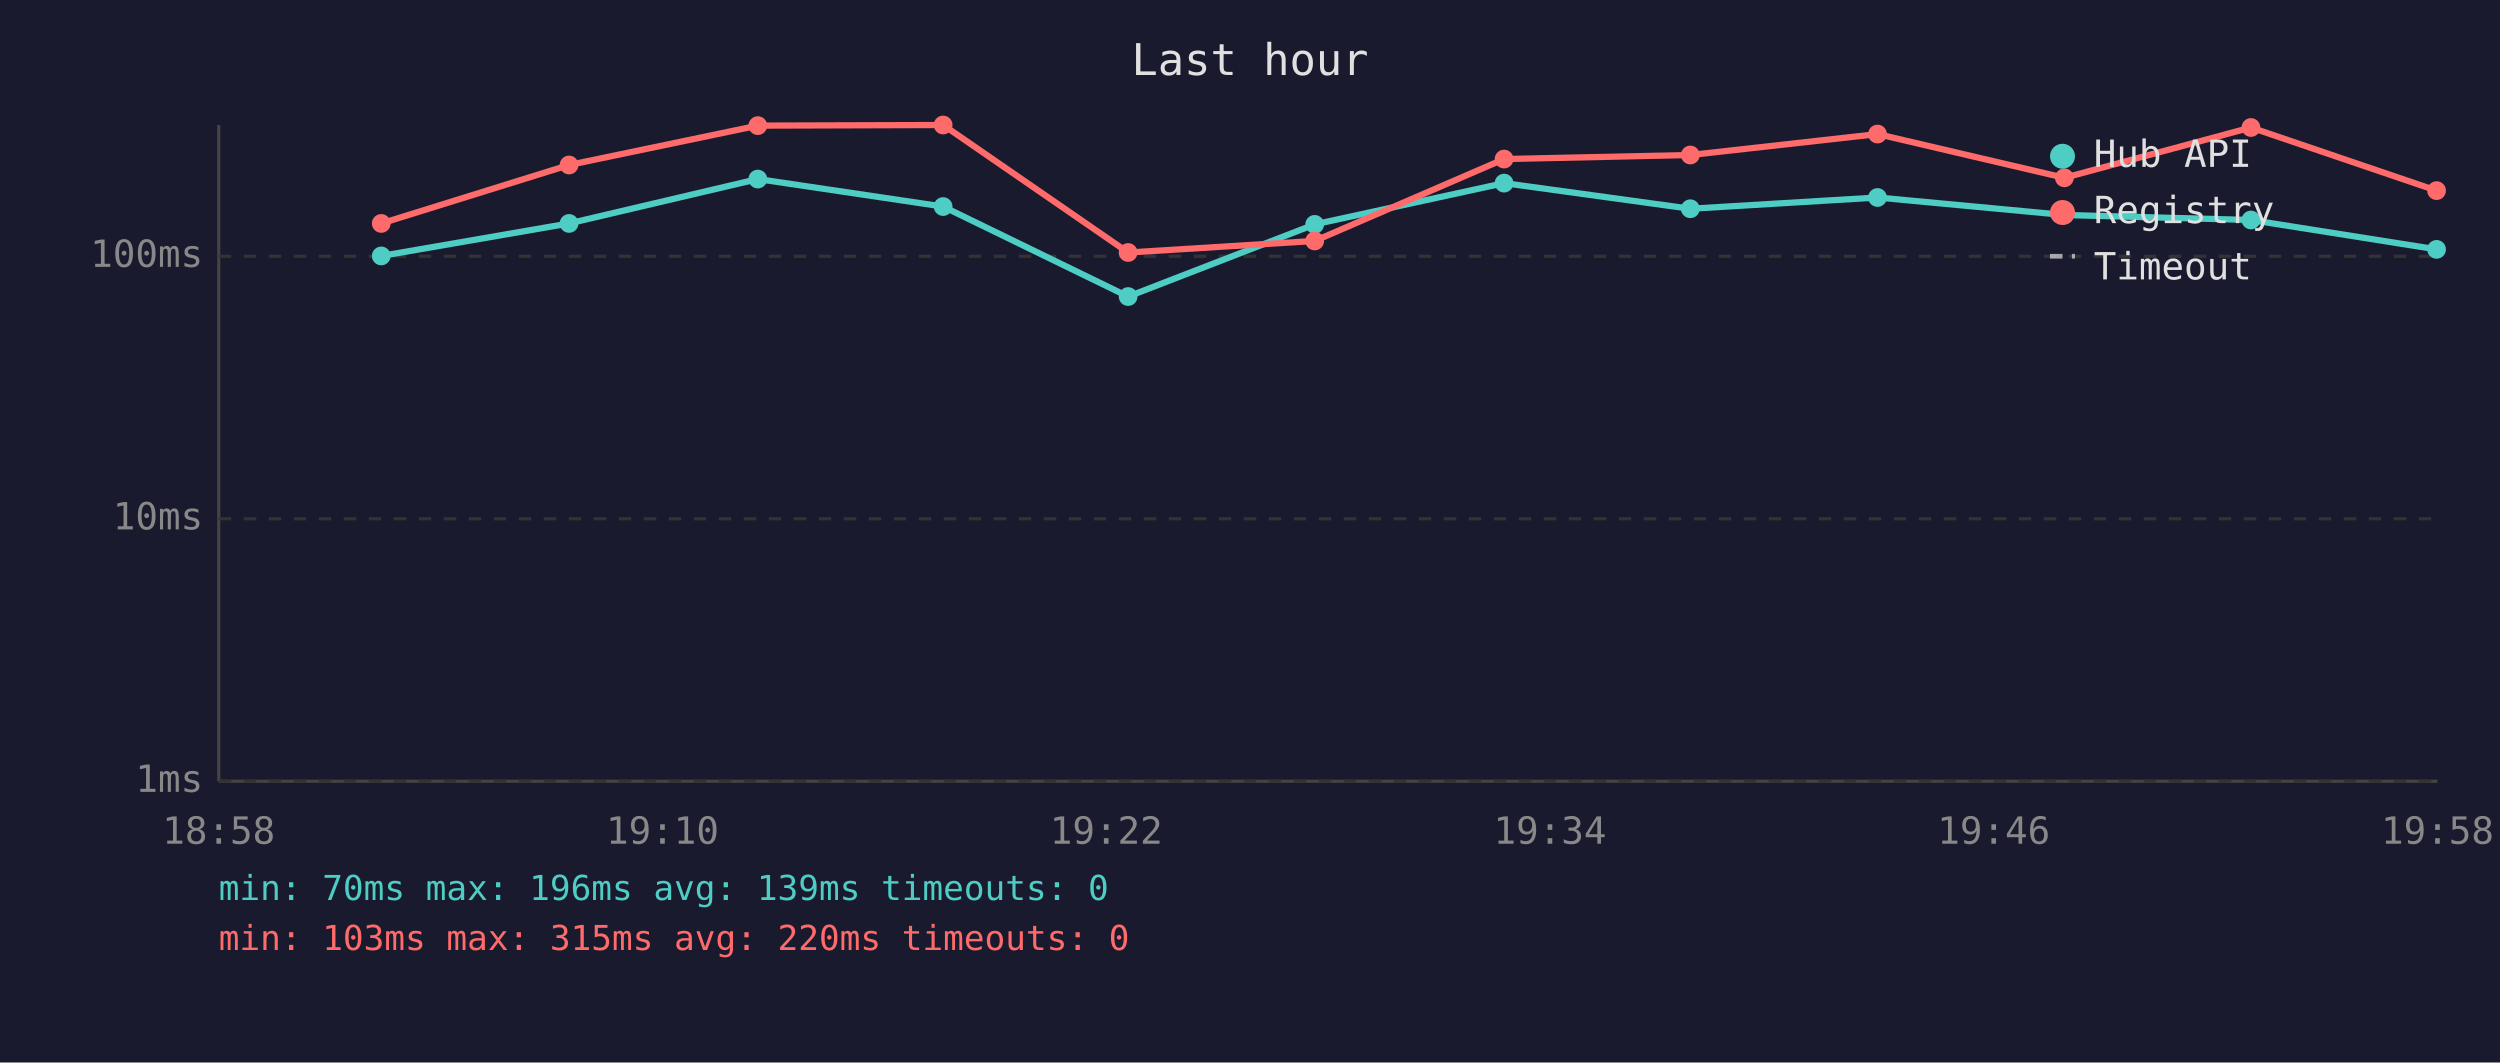
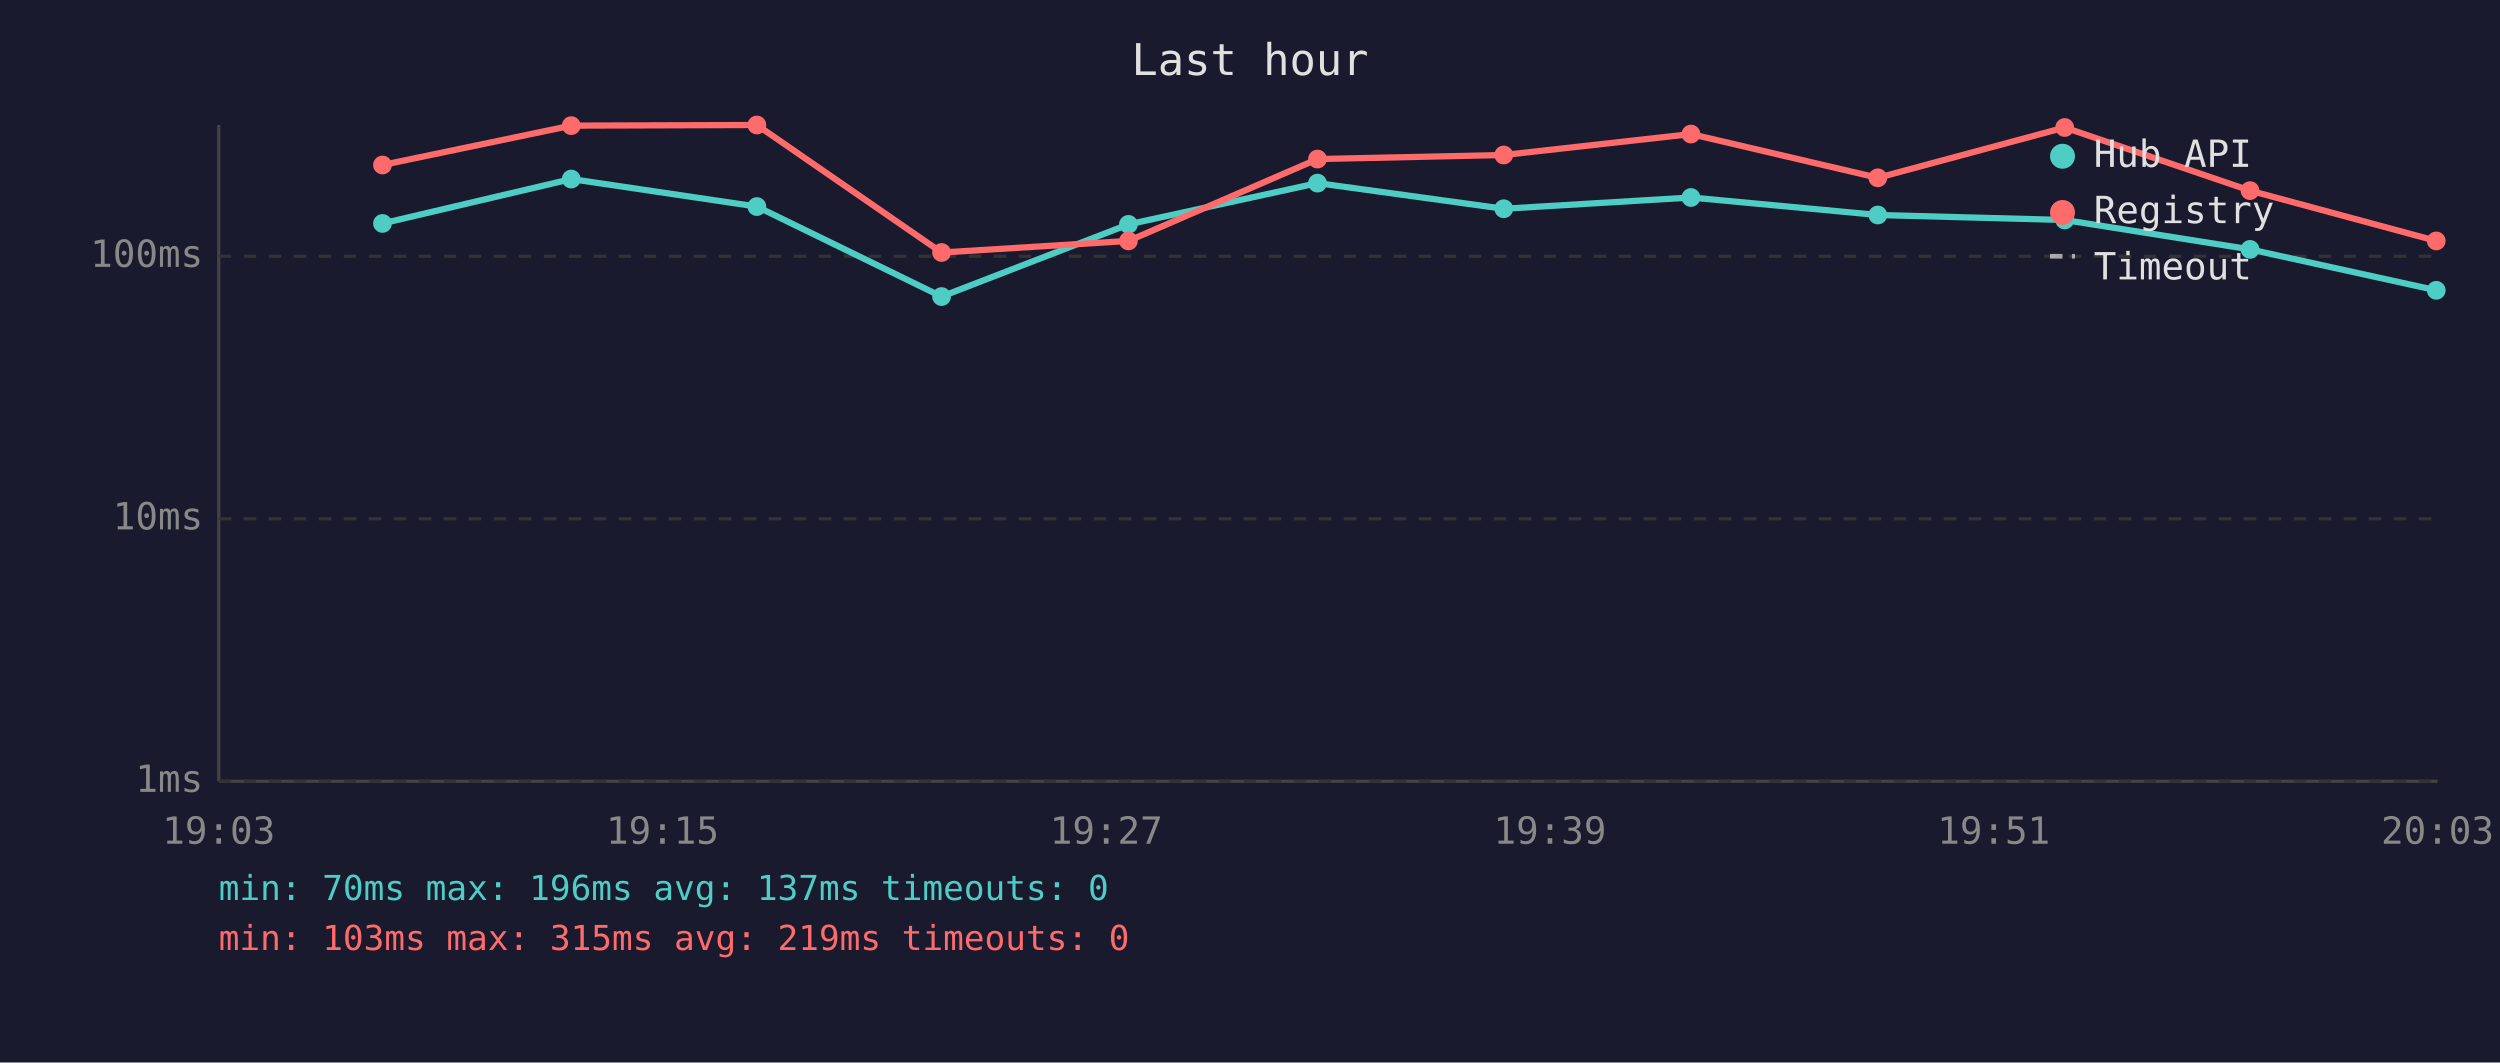
<svg xmlns="http://www.w3.org/2000/svg" viewBox="0 0 800 340" font-family="monospace" font-size="12">
  <rect width="800" height="340" fill="#1a1a2e" />
  <text x="400" y="24" fill="#e0e0e0" font-size="14" text-anchor="middle">Last hour</text>
  <line x1="70" y1="40" x2="70" y2="250" stroke="#444" stroke-width="1" />
  <line x1="70" y1="250" x2="780" y2="250" stroke="#444" stroke-width="1" />
  <line x1="70" y1="250" x2="780" y2="250" stroke="#333" stroke-width="1" stroke-dasharray="4" />
  <text x="65" y="250" fill="#888" text-anchor="end" dominant-baseline="middle">1ms</text>
  <line x1="70" y1="166" x2="780" y2="166" stroke="#333" stroke-width="1" stroke-dasharray="4" />
  <text x="65" y="166" fill="#888" text-anchor="end" dominant-baseline="middle">10ms</text>
  <line x1="70" y1="82" x2="780" y2="82" stroke="#333" stroke-width="1" stroke-dasharray="4" />
  <text x="65" y="82" fill="#888" text-anchor="end" dominant-baseline="middle">100ms</text>
-   <text x="70" y="270" fill="#888" text-anchor="middle">18:58</text>
-   <text x="212" y="270" fill="#888" text-anchor="middle">19:10</text>
-   <text x="354" y="270" fill="#888" text-anchor="middle">19:22</text>
-   <text x="496" y="270" fill="#888" text-anchor="middle">19:34</text>
-   <text x="638" y="270" fill="#888" text-anchor="middle">19:46</text>
-   <text x="780" y="270" fill="#888" text-anchor="middle">19:58</text>
-   <polyline points="122.0,81.9 182.1,71.5 242.5,57.3 301.8,66.1 361.0,94.9 420.7,71.8 481.3,58.6 540.9,66.8 600.8,63.2 660.6,68.8 720.3,70.4 779.7,79.8" fill="none" stroke="#4ecdc4" stroke-width="2" opacity="1" />
-   <circle cx="122.0" cy="81.9" r="3" fill="#4ecdc4" />
-   <circle cx="182.1" cy="71.5" r="3" fill="#4ecdc4" />
-   <circle cx="242.5" cy="57.3" r="3" fill="#4ecdc4" />
-   <circle cx="301.8" cy="66.1" r="3" fill="#4ecdc4" />
-   <circle cx="361.0" cy="94.9" r="3" fill="#4ecdc4" />
-   <circle cx="420.7" cy="71.8" r="3" fill="#4ecdc4" />
-   <circle cx="481.3" cy="58.6" r="3" fill="#4ecdc4" />
-   <circle cx="540.9" cy="66.8" r="3" fill="#4ecdc4" />
-   <circle cx="600.8" cy="63.2" r="3" fill="#4ecdc4" />
-   <circle cx="660.6" cy="68.8" r="3" fill="#4ecdc4" />
-   <circle cx="720.3" cy="70.4" r="3" fill="#4ecdc4" />
-   <circle cx="779.7" cy="79.8" r="3" fill="#4ecdc4" />
-   <polyline points="122.0,71.5 182.1,52.8 242.5,40.2 301.8,40.0 361.0,80.8 420.7,77.1 481.3,50.9 540.9,49.6 600.8,42.9 660.6,56.9 720.3,40.8 779.7,61.0" fill="none" stroke="#ff6b6b" stroke-width="2" opacity="1" />
-   <circle cx="122.0" cy="71.5" r="3" fill="#ff6b6b" />
-   <circle cx="182.1" cy="52.8" r="3" fill="#ff6b6b" />
-   <circle cx="242.5" cy="40.2" r="3" fill="#ff6b6b" />
-   <circle cx="301.8" cy="40.0" r="3" fill="#ff6b6b" />
-   <circle cx="361.0" cy="80.8" r="3" fill="#ff6b6b" />
-   <circle cx="420.7" cy="77.1" r="3" fill="#ff6b6b" />
-   <circle cx="481.3" cy="50.9" r="3" fill="#ff6b6b" />
-   <circle cx="540.9" cy="49.6" r="3" fill="#ff6b6b" />
-   <circle cx="600.8" cy="42.9" r="3" fill="#ff6b6b" />
-   <circle cx="660.6" cy="56.9" r="3" fill="#ff6b6b" />
-   <circle cx="720.3" cy="40.8" r="3" fill="#ff6b6b" />
-   <circle cx="779.7" cy="61.0" r="3" fill="#ff6b6b" />
+   <text x="70" y="270" fill="#888" text-anchor="middle">19:03</text>
+   <text x="212" y="270" fill="#888" text-anchor="middle">19:15</text>
+   <text x="354" y="270" fill="#888" text-anchor="middle">19:27</text>
+   <text x="496" y="270" fill="#888" text-anchor="middle">19:39</text>
+   <text x="638" y="270" fill="#888" text-anchor="middle">19:51</text>
+   <text x="780" y="270" fill="#888" text-anchor="middle">20:03</text>
+   <polyline points="122.4,71.5 182.8,57.3 242.2,66.1 301.3,94.9 361.1,71.8 421.6,58.6 481.2,66.8 541.1,63.2 600.9,68.8 660.7,70.4 720.0,79.8 779.6,92.9" fill="none" stroke="#4ecdc4" stroke-width="2" opacity="1" />
+   <circle cx="122.4" cy="71.5" r="3" fill="#4ecdc4" />
+   <circle cx="182.8" cy="57.3" r="3" fill="#4ecdc4" />
+   <circle cx="242.2" cy="66.1" r="3" fill="#4ecdc4" />
+   <circle cx="301.3" cy="94.9" r="3" fill="#4ecdc4" />
+   <circle cx="361.1" cy="71.8" r="3" fill="#4ecdc4" />
+   <circle cx="421.6" cy="58.6" r="3" fill="#4ecdc4" />
+   <circle cx="481.2" cy="66.8" r="3" fill="#4ecdc4" />
+   <circle cx="541.1" cy="63.2" r="3" fill="#4ecdc4" />
+   <circle cx="600.9" cy="68.8" r="3" fill="#4ecdc4" />
+   <circle cx="660.7" cy="70.4" r="3" fill="#4ecdc4" />
+   <circle cx="720.0" cy="79.8" r="3" fill="#4ecdc4" />
+   <circle cx="779.6" cy="92.9" r="3" fill="#4ecdc4" />
+   <polyline points="122.4,52.8 182.8,40.2 242.2,40.0 301.3,80.8 361.1,77.1 421.6,50.9 481.2,49.6 541.1,42.9 600.9,56.9 660.7,40.8 720.0,61.0 779.6,77.1" fill="none" stroke="#ff6b6b" stroke-width="2" opacity="1" />
+   <circle cx="122.4" cy="52.8" r="3" fill="#ff6b6b" />
+   <circle cx="182.8" cy="40.2" r="3" fill="#ff6b6b" />
+   <circle cx="242.2" cy="40.0" r="3" fill="#ff6b6b" />
+   <circle cx="301.3" cy="80.8" r="3" fill="#ff6b6b" />
+   <circle cx="361.1" cy="77.1" r="3" fill="#ff6b6b" />
+   <circle cx="421.6" cy="50.9" r="3" fill="#ff6b6b" />
+   <circle cx="481.2" cy="49.6" r="3" fill="#ff6b6b" />
+   <circle cx="541.1" cy="42.9" r="3" fill="#ff6b6b" />
+   <circle cx="600.9" cy="56.9" r="3" fill="#ff6b6b" />
+   <circle cx="660.7" cy="40.8" r="3" fill="#ff6b6b" />
+   <circle cx="720.0" cy="61.0" r="3" fill="#ff6b6b" />
+   <circle cx="779.6" cy="77.1" r="3" fill="#ff6b6b" />
  <circle cx="660" cy="50" r="4" fill="#4ecdc4" />
  <text x="670" y="50" fill="#e0e0e0" dominant-baseline="middle">Hub API</text>
  <circle cx="660" cy="68" r="4" fill="#ff6b6b" />
  <text x="670" y="68" fill="#e0e0e0" dominant-baseline="middle">Registry</text>
  <line x1="656" y1="82" x2="664" y2="82" stroke="#e0e0e0" stroke-width="1.5" stroke-dasharray="4,3" opacity="0.7" />
  <text x="670" y="86" fill="#e0e0e0" dominant-baseline="middle">Timeout</text>
-   <text x="70" y="288" fill="#4ecdc4" font-size="11">min: 70ms  max: 196ms  avg: 139ms  timeouts: 0</text>
-   <text x="70" y="304" fill="#ff6b6b" font-size="11">min: 103ms  max: 315ms  avg: 220ms  timeouts: 0</text>
+   <text x="70" y="288" fill="#4ecdc4" font-size="11">min: 70ms  max: 196ms  avg: 137ms  timeouts: 0</text>
+   <text x="70" y="304" fill="#ff6b6b" font-size="11">min: 103ms  max: 315ms  avg: 219ms  timeouts: 0</text>
</svg>
